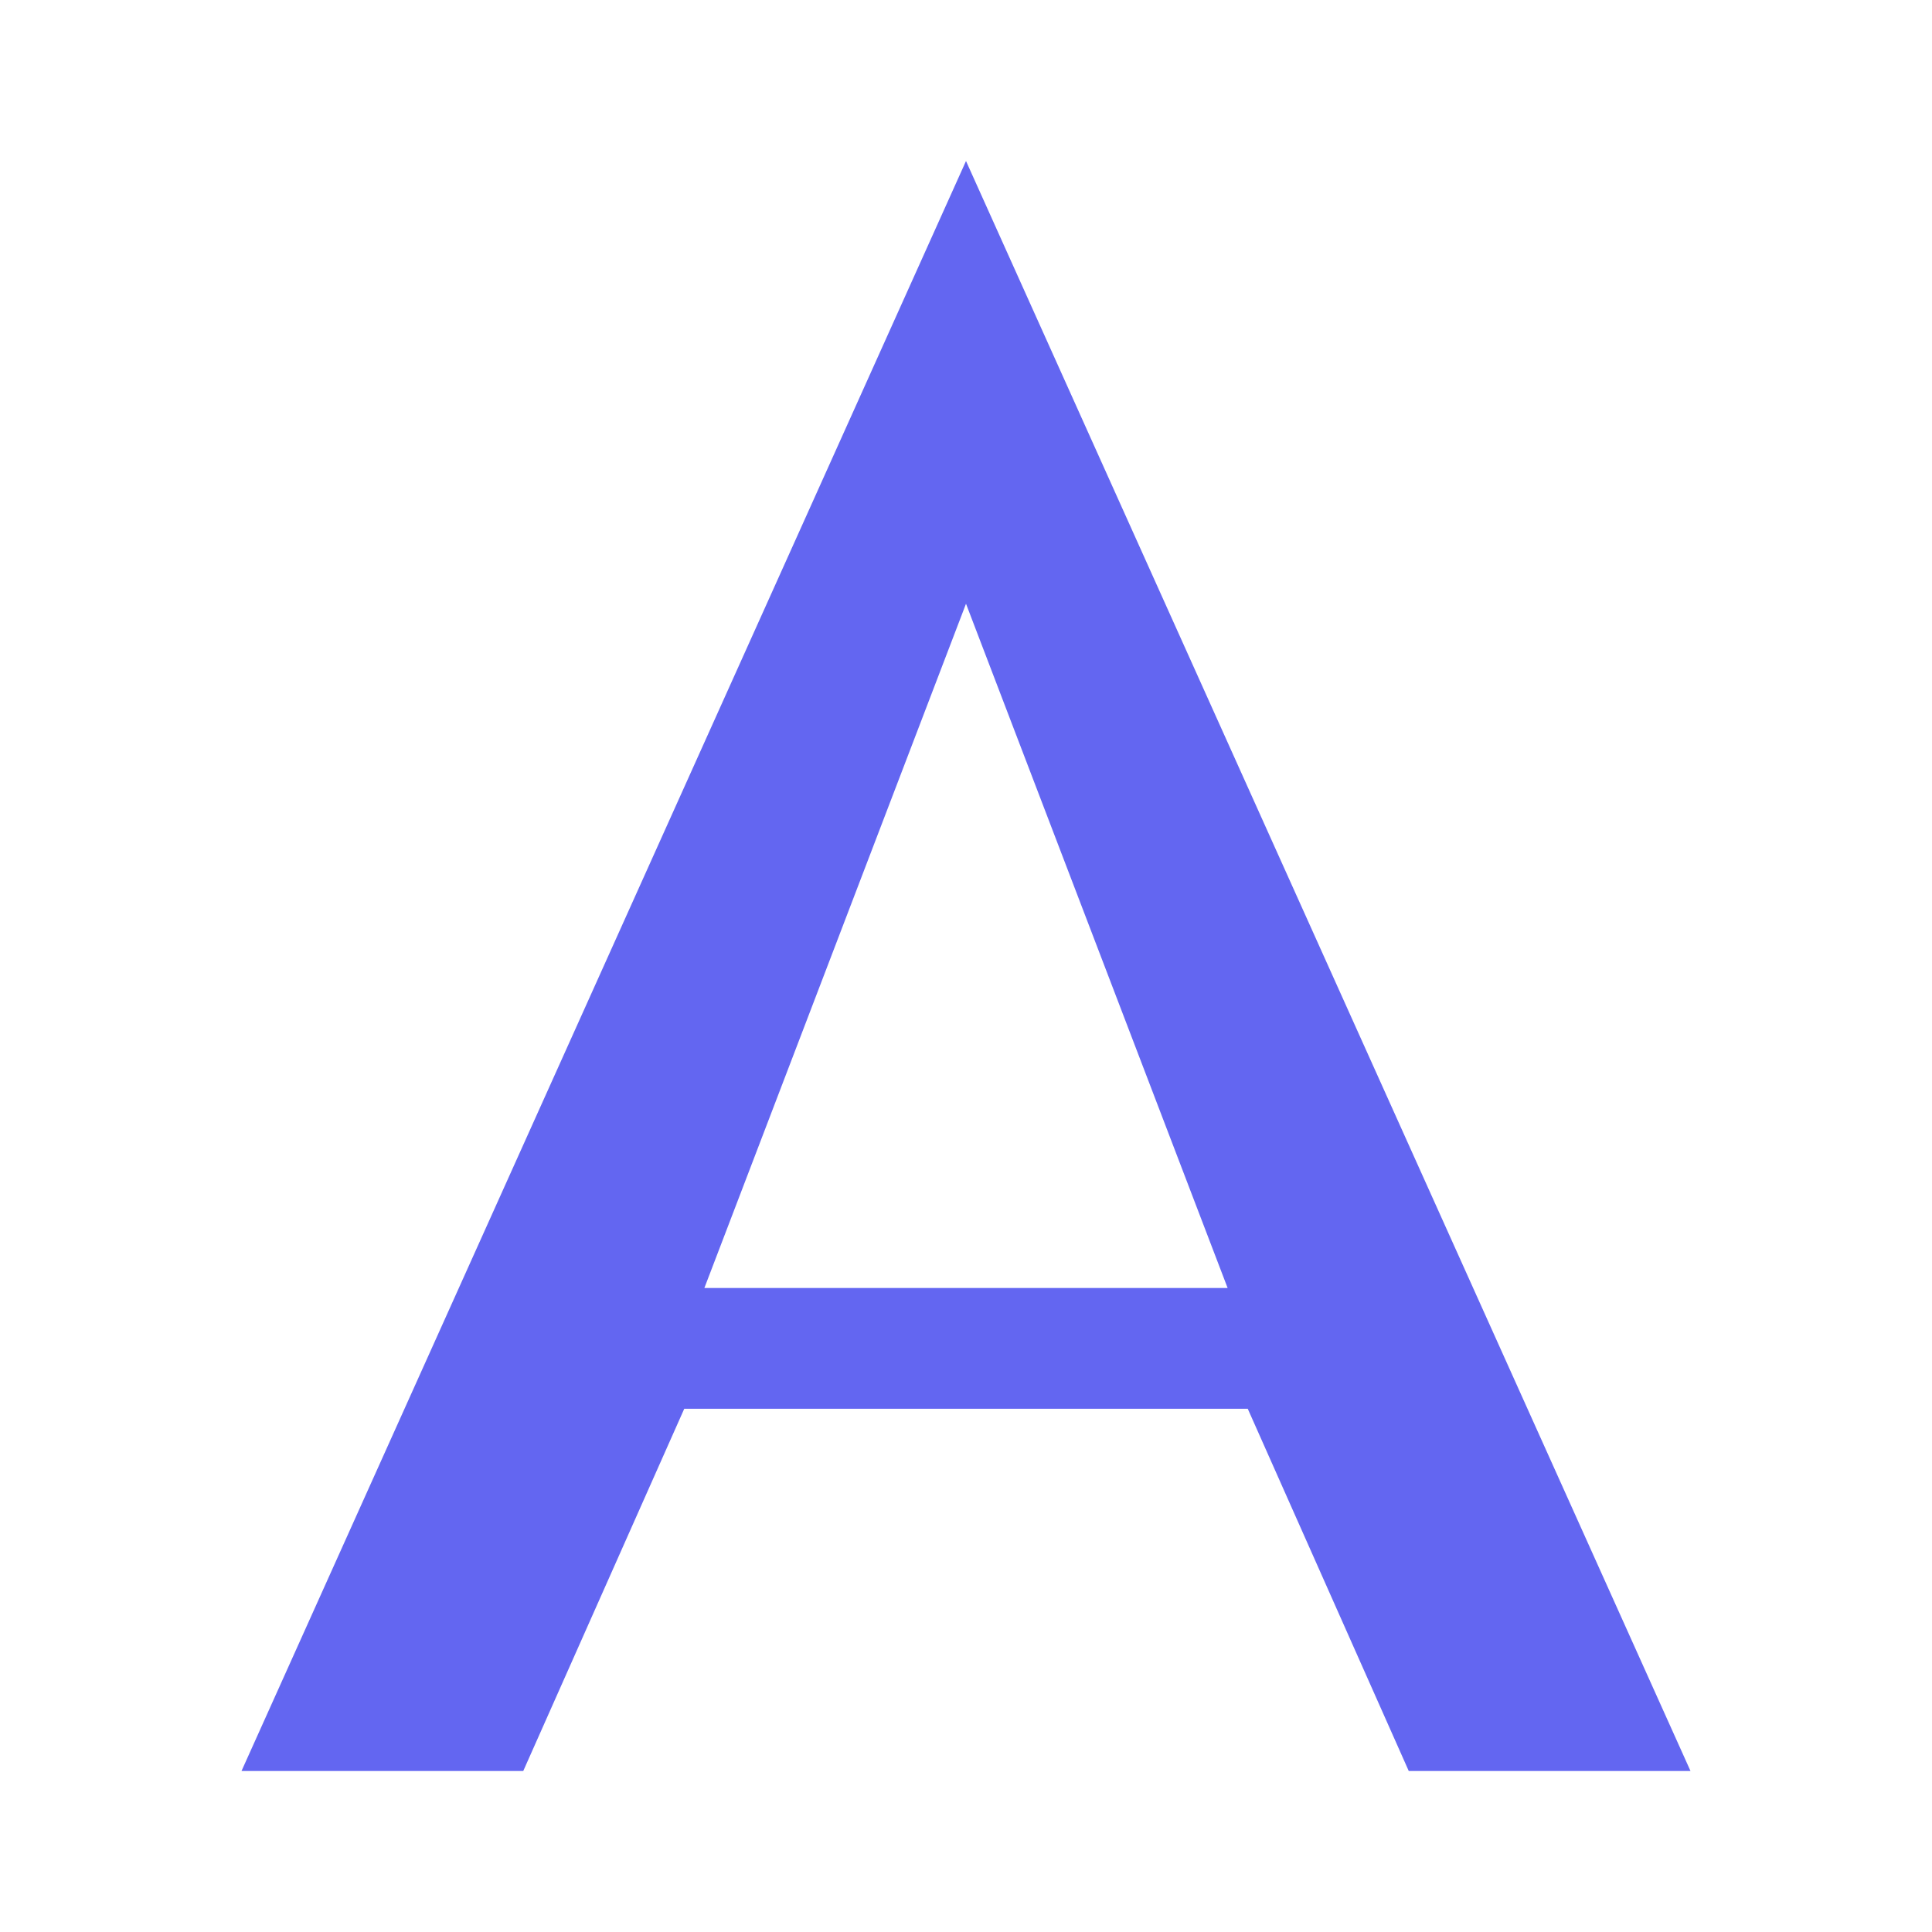
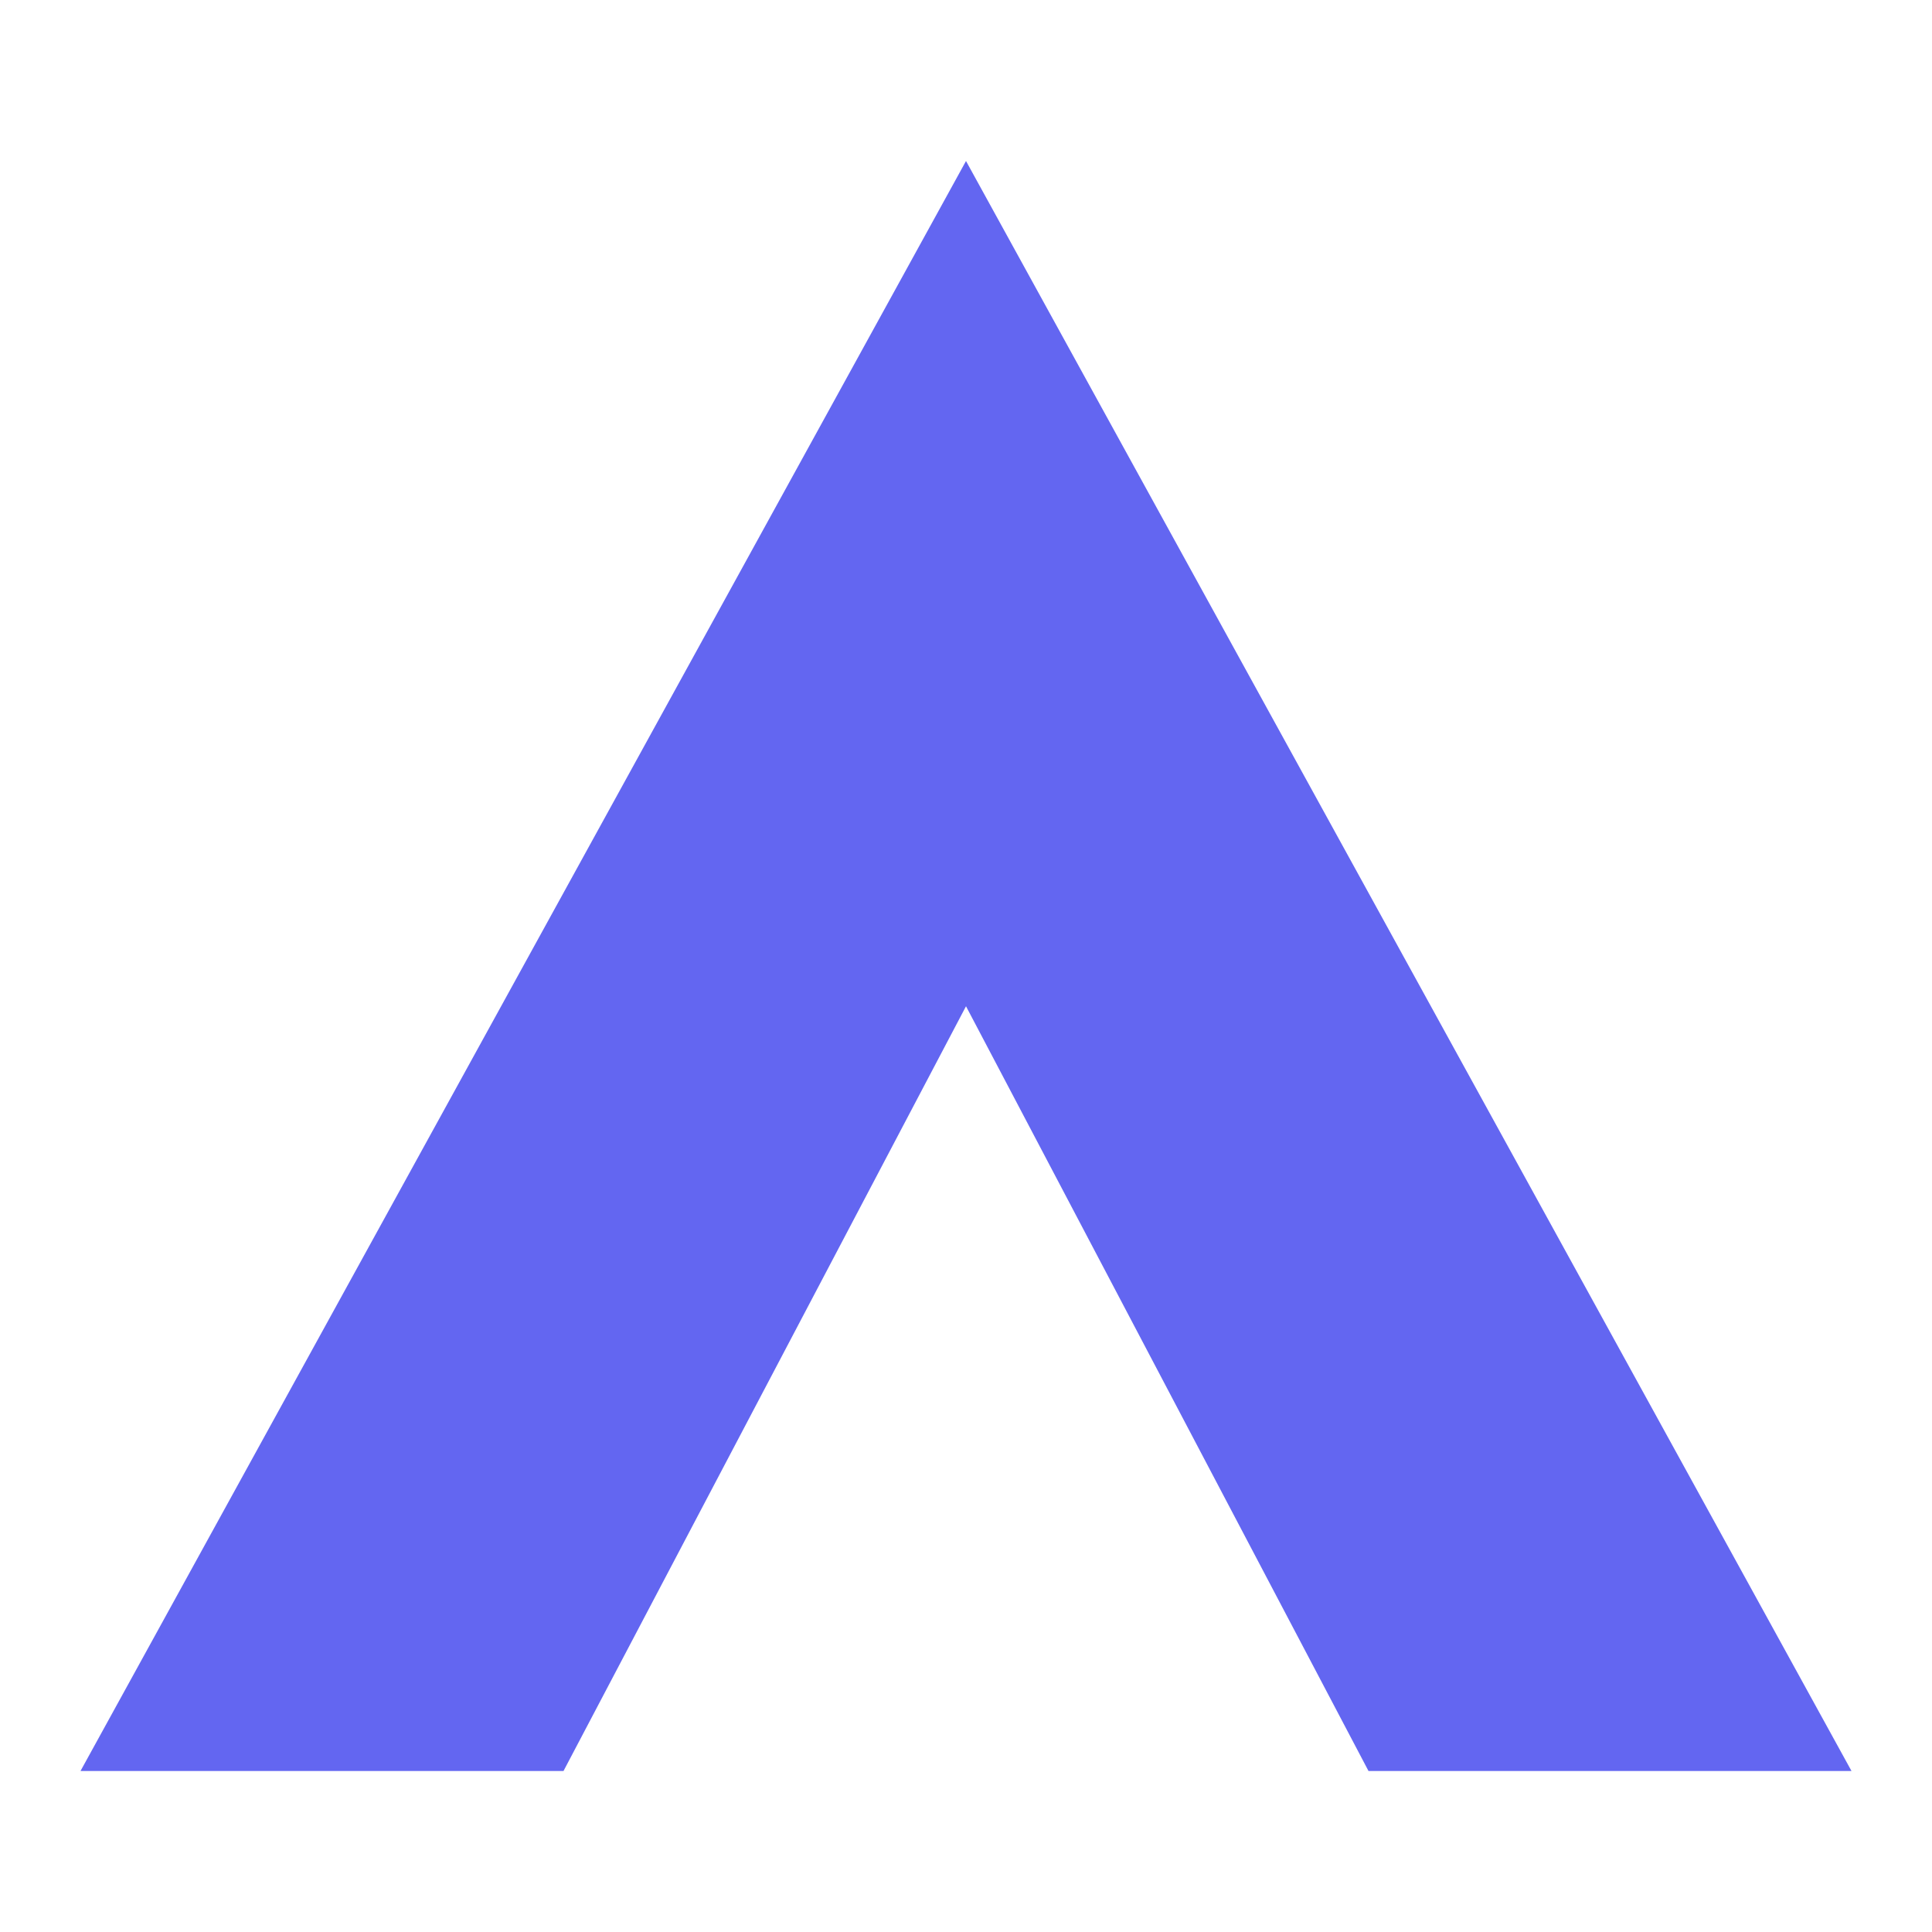
- <svg xmlns="http://www.w3.org/2000/svg" fill="#6366F1" role="img" viewBox="0 0 24 24">
-   <path d="M12 2L3 22h3.5l2-4.5h7l2 4.5H21L12 2zm0 5.5L15.25 16h-6.5L12 7.5z" />
+ <svg xmlns="http://www.w3.org/2000/svg" viewBox="0 0 24 24">
+   <path fill="#6366F1" d="M12 2L1 22h6l5-9.5L17 22h6L12 2z" />
</svg>
